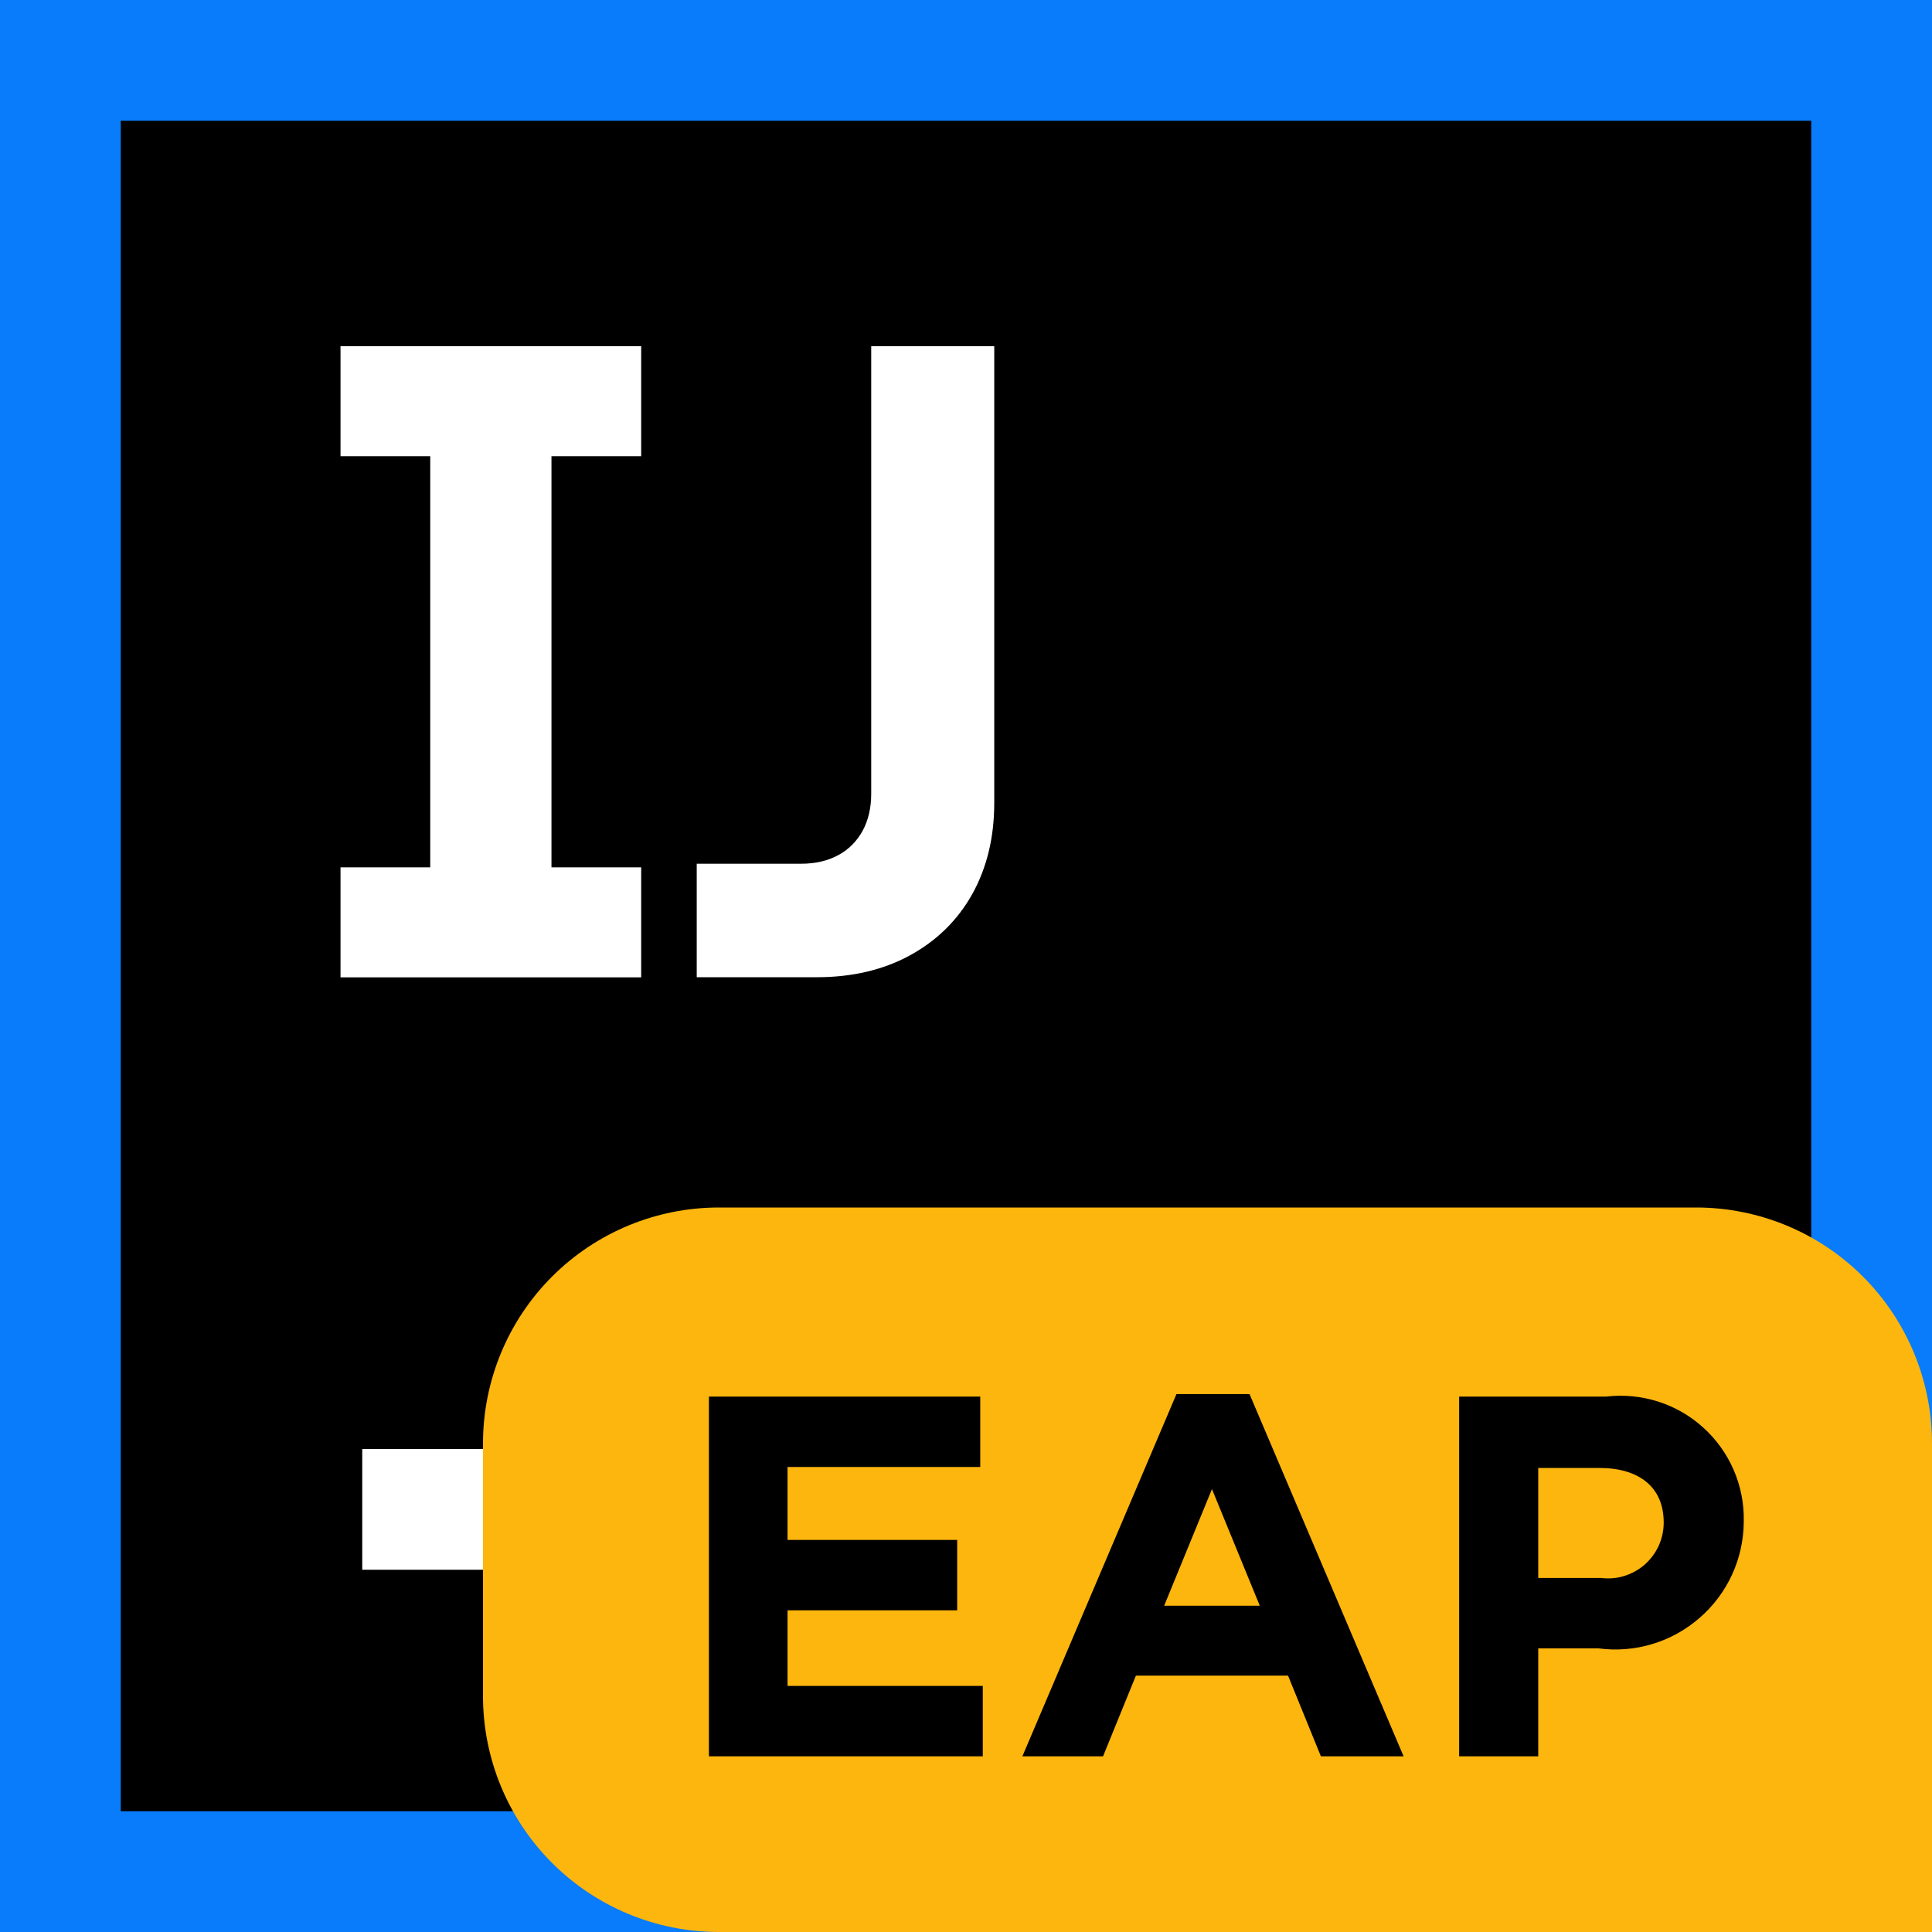
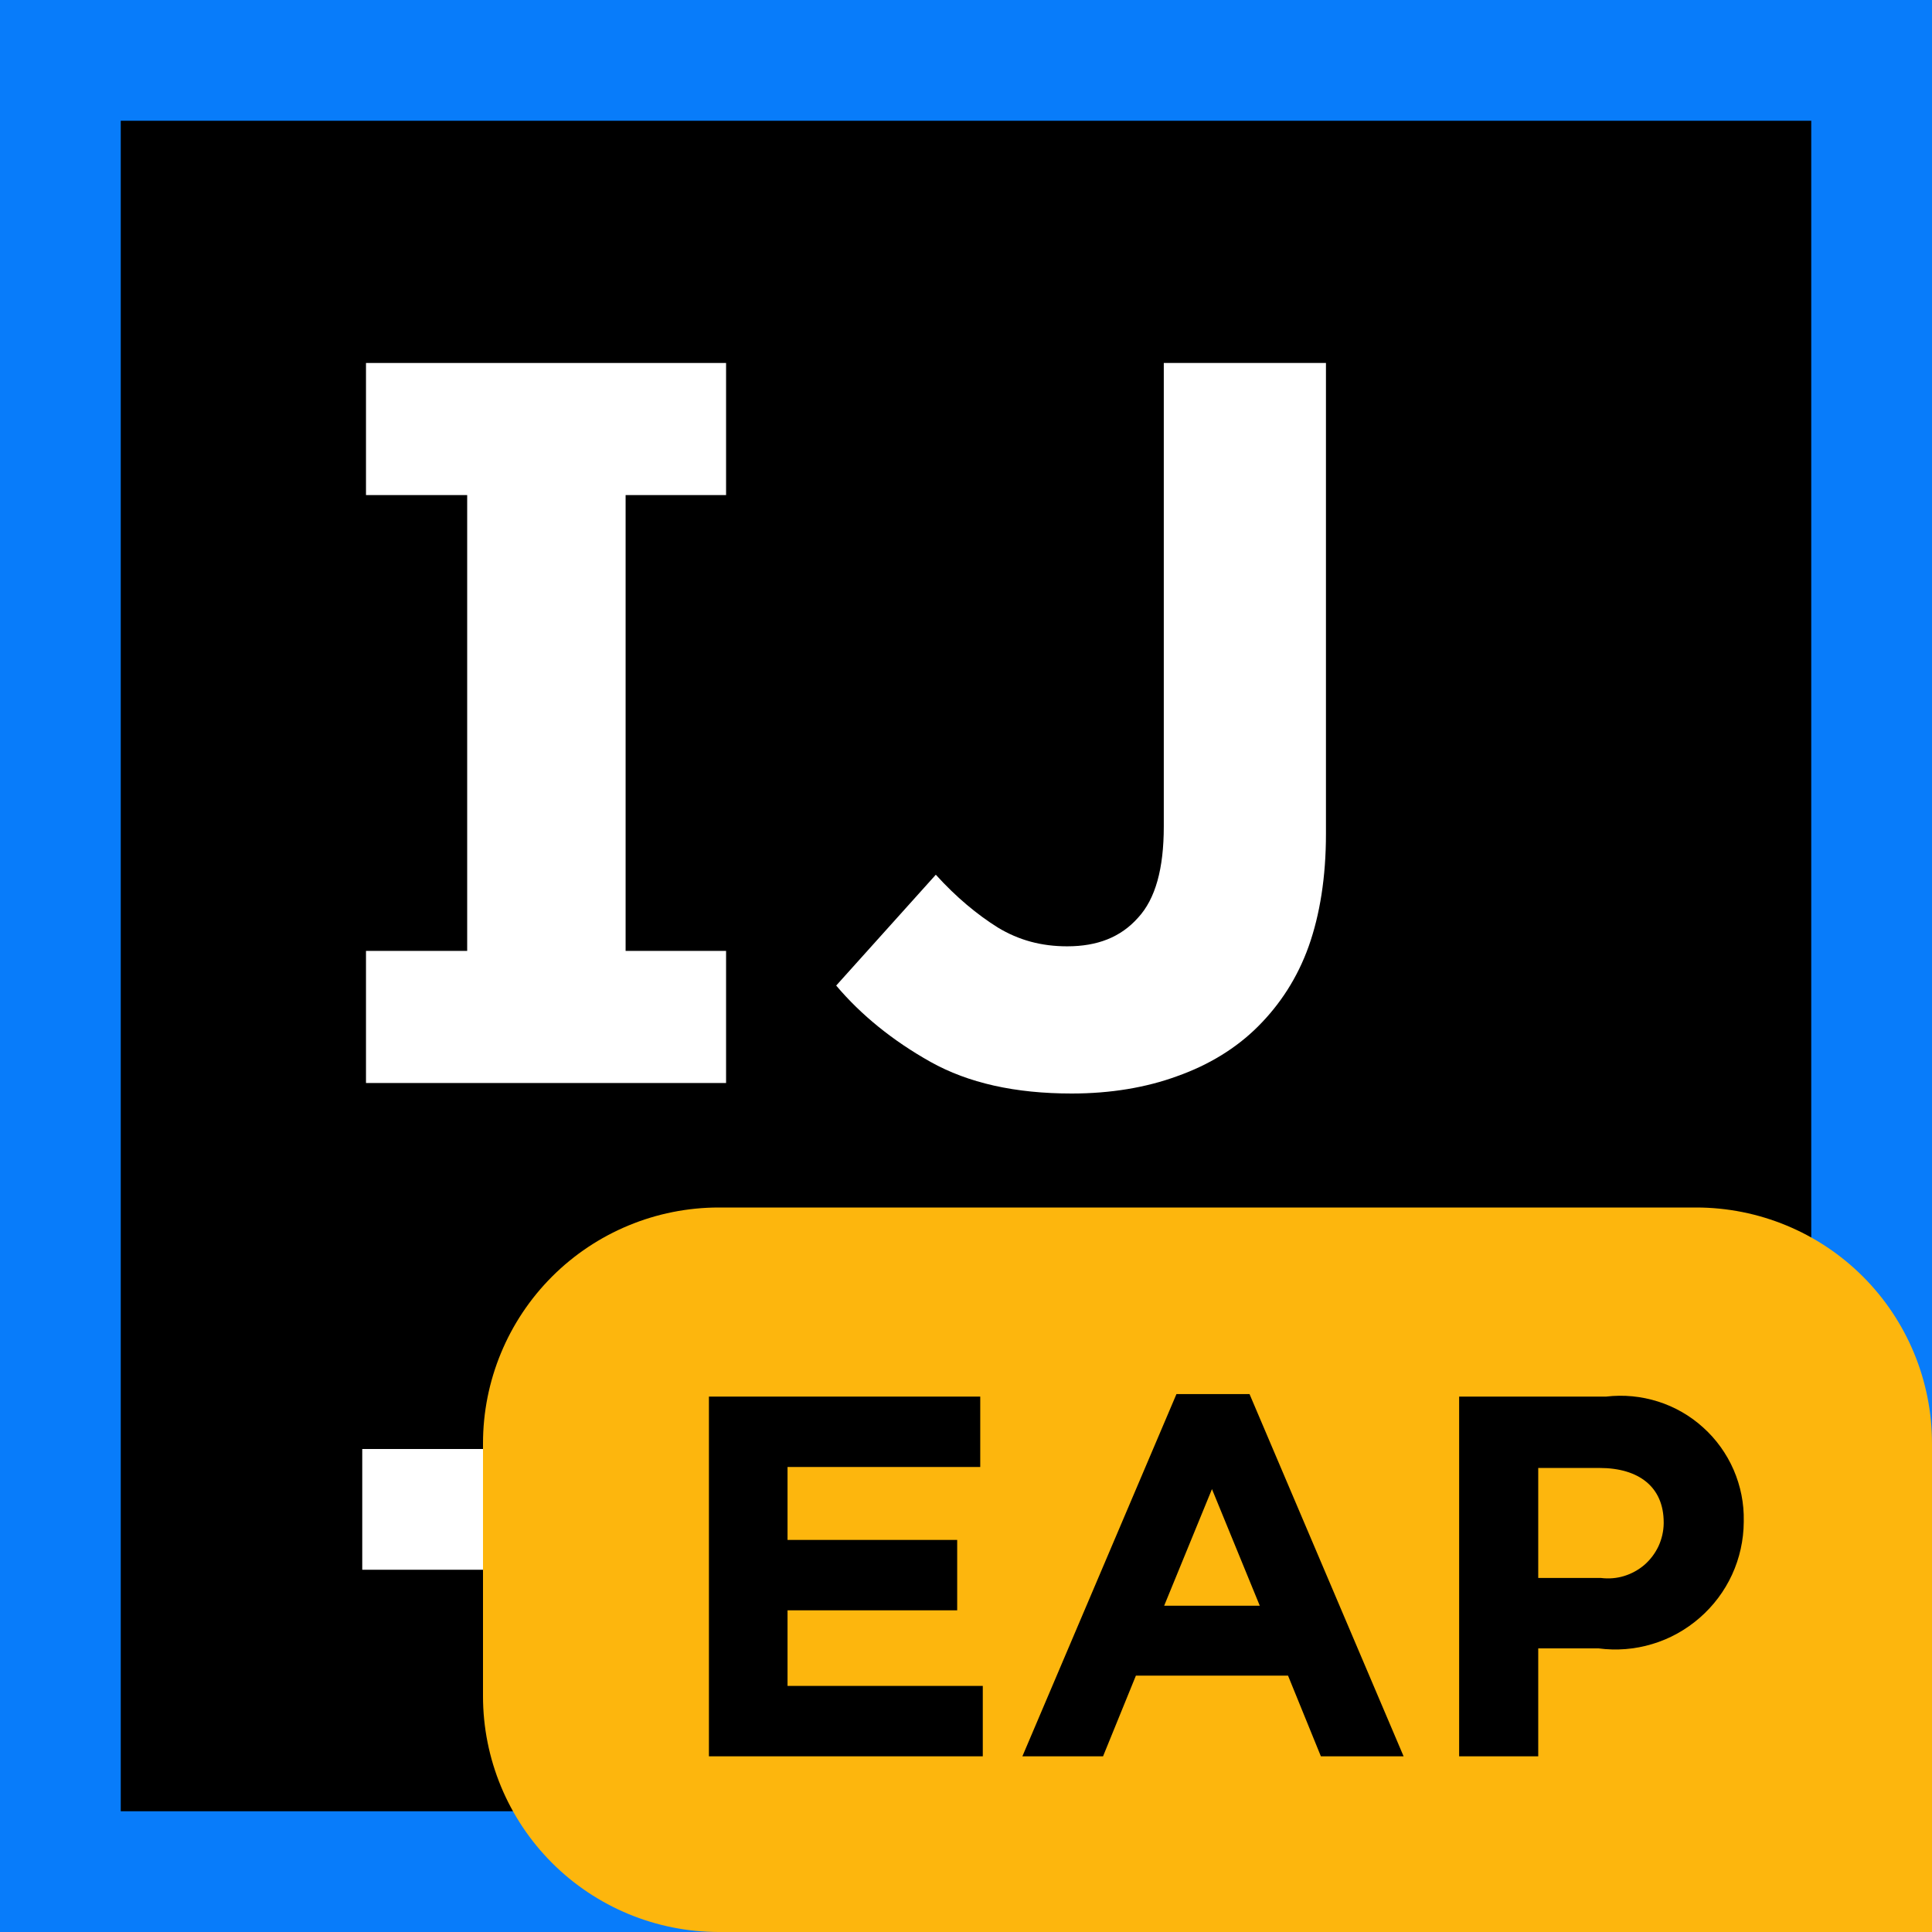
<svg xmlns="http://www.w3.org/2000/svg" width="16" height="16" viewBox="0 0 16 16" fill="none">
-   <g clip-path="url(#clip0_4372_11168)">
-     <g clip-path="url(#clip1_4372_11168)">
-       <path d="M16 0H0V16H16V0Z" fill="#087CFA" />
-       <path d="M15 1H1V15H15V1Z" fill="black" />
-       <path d="M8 12H3V13H8V12Z" fill="white" />
-       <path d="M2.82 7.183H3.563V3.778H2.82V2.867H5.31V3.778H4.567V7.183H5.31V8.094H2.82V7.183Z" fill="white" />
-       <path d="M5.77 7.153H6.636C6.753 7.153 6.855 7.129 6.942 7.082C7.029 7.035 7.096 6.967 7.144 6.88C7.191 6.793 7.215 6.691 7.215 6.574V2.867H8.234V6.649C8.234 6.935 8.173 7.187 8.051 7.406C7.929 7.623 7.756 7.792 7.532 7.914C7.31 8.034 7.054 8.093 6.763 8.093H5.77V7.152L5.77 7.153Z" fill="white" />
-     </g>
-   </g>
-   <defs>
-     <clipPath id="clip0_4372_11168">
-       <rect width="16" height="16" fill="white" />
-     </clipPath>
-     <clipPath id="clip1_4372_11168">
-       <rect width="16" height="16" fill="white" />
-     </clipPath>
-   </defs>
+   <path d="M16 0H0V16H16V0Z" fill="#087CFA" />
+   <path d="M15 1H1V15H15V1Z" fill="black" />
+   <path d="M9 12H3V13H9V12Z" fill="white" />
+   <path d="M6.013 4.1V3.006H3.031V4.1H3.869V7.875H3.031V8.969H6.013V7.875H5.181V4.1H6.013Z" fill="white" />
+   <path d="M8.875 9.056C8.406 9.056 8.019 8.969 7.706 8.794C7.394 8.619 7.131 8.406 6.925 8.162L7.75 7.244C7.919 7.431 8.094 7.575 8.263 7.681C8.438 7.787 8.625 7.837 8.838 7.837C9.088 7.837 9.281 7.762 9.425 7.6C9.569 7.444 9.638 7.194 9.638 6.844V3.006H10.981V6.906C10.981 7.262 10.931 7.575 10.838 7.837C10.744 8.1 10.6 8.319 10.419 8.5C10.238 8.681 10.012 8.819 9.75 8.912C9.494 9.006 9.2 9.056 8.875 9.056Z" fill="white" />
  <path d="M16 16H5.953C5.435 16 4.938 15.794 4.572 15.428C4.206 15.062 4 14.565 4 14.047V11.953C4 11.435 4.206 10.938 4.572 10.572C4.938 10.206 5.435 10 5.953 10H14.047C14.565 10 15.062 10.206 15.428 10.572C15.794 10.938 16 11.435 16 11.953L16 16Z" fill="#FDB60D" />
  <path d="M5.871 11.566H8.118V12.149H6.522V12.753H7.927V13.336H6.522V13.962H8.139V14.545H5.871L5.871 11.566Z" fill="black" />
  <path d="M9.743 11.545H10.348L11.624 14.545H10.939L10.667 13.877H9.407L9.135 14.545H8.467L9.743 11.545ZM10.433 13.298L10.037 12.332L9.641 13.298H10.433Z" fill="black" />
  <path d="M12.084 11.566H13.301C13.446 11.549 13.592 11.563 13.731 11.607C13.87 11.651 13.997 11.724 14.105 11.822C14.213 11.919 14.299 12.039 14.357 12.172C14.415 12.306 14.444 12.45 14.441 12.596V12.604C14.44 12.755 14.407 12.904 14.344 13.041C14.281 13.178 14.189 13.3 14.075 13.399C13.961 13.498 13.828 13.572 13.684 13.615C13.539 13.659 13.387 13.671 13.237 13.651H12.739V14.545H12.084L12.084 11.566ZM13.258 13.068C13.323 13.076 13.388 13.071 13.45 13.052C13.512 13.033 13.57 13.001 13.619 12.959C13.668 12.916 13.707 12.864 13.735 12.805C13.762 12.746 13.777 12.682 13.778 12.617V12.608C13.778 12.315 13.573 12.157 13.246 12.157H12.739V13.068H13.258Z" fill="black" />
</svg>
